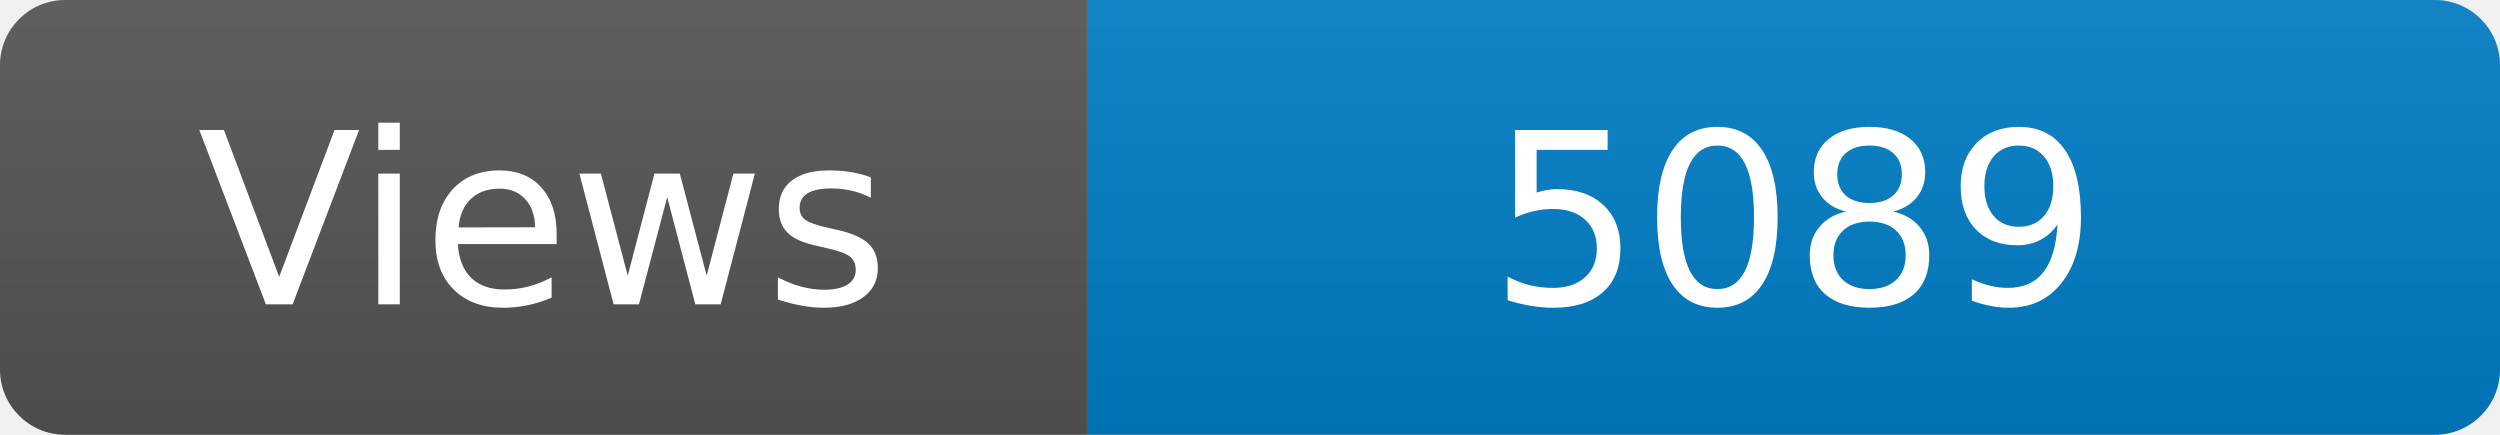
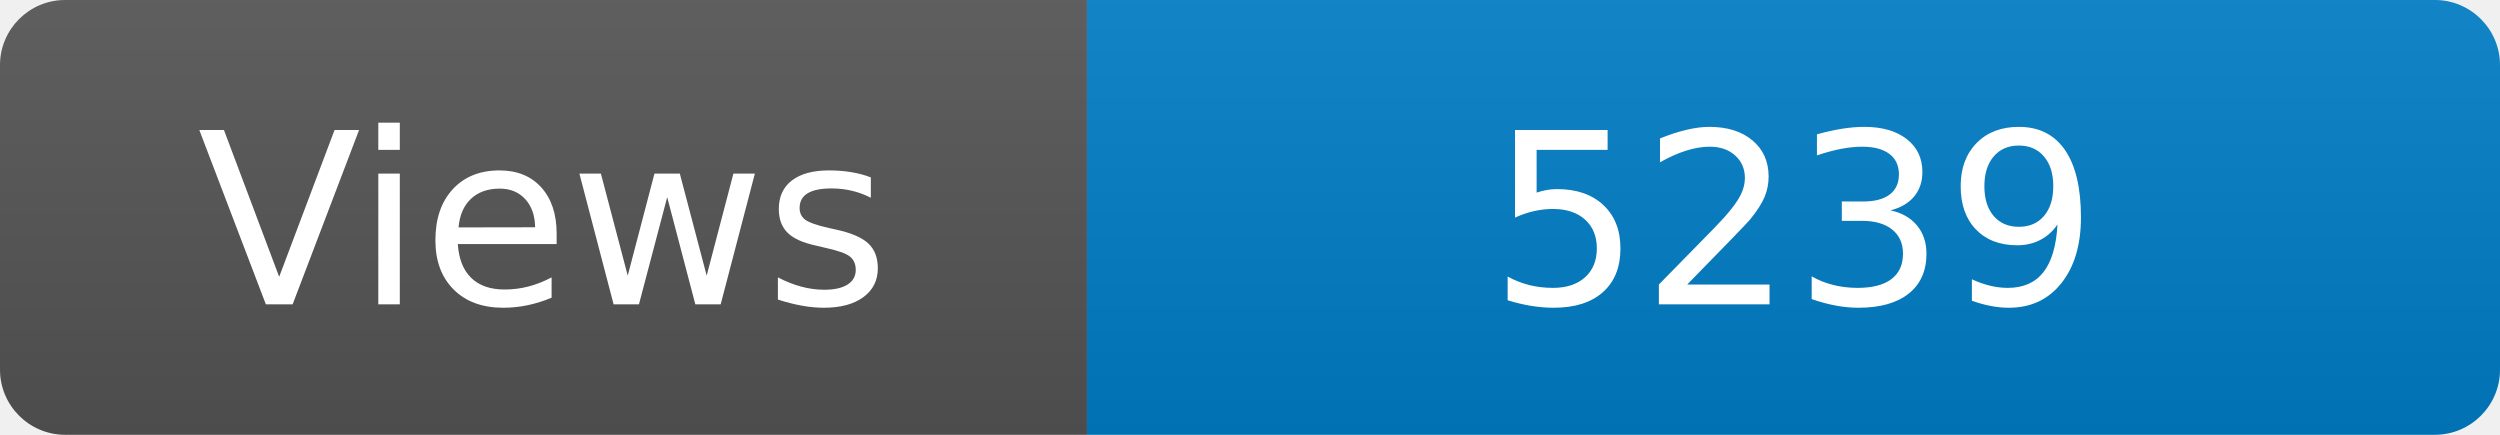
<svg xmlns="http://www.w3.org/2000/svg" width="115" height="20" role="img" aria-label="Maintained?: yes">
  <linearGradient id="s" x2="0" y2="100%">
    <stop offset="0" stop-color="#bbb" stop-opacity=".1" />
    <stop offset="1" stop-opacity=".1" />
  </linearGradient>
  <clipPath id="r">
    <rect width="115" height="20" rx="3" fill="#fff" />
  </clipPath>
  <g clip-path="url(#r)">
    <rect width="50" height="20" fill="#555" />
    <rect x="50" width="160" height="20" fill="#007ec6" />
    <rect width="115" height="20" fill="url(#s)" />
  </g>
  <g fill="#fff" text-anchor="middle" font-family="Verdana,Geneva,DejaVu Sans,sans-serif" font-size="110">
    <text x="250" y="140" transform="scale(.1)" fill="#fff">Views</text>
-     <text x="825" y="140" transform="scale(.1)" fill="#fff">5089</text>
+     <text x="825" y="140" transform="scale(.1)" fill="#fff">5239</text>
  </g>
</svg>
